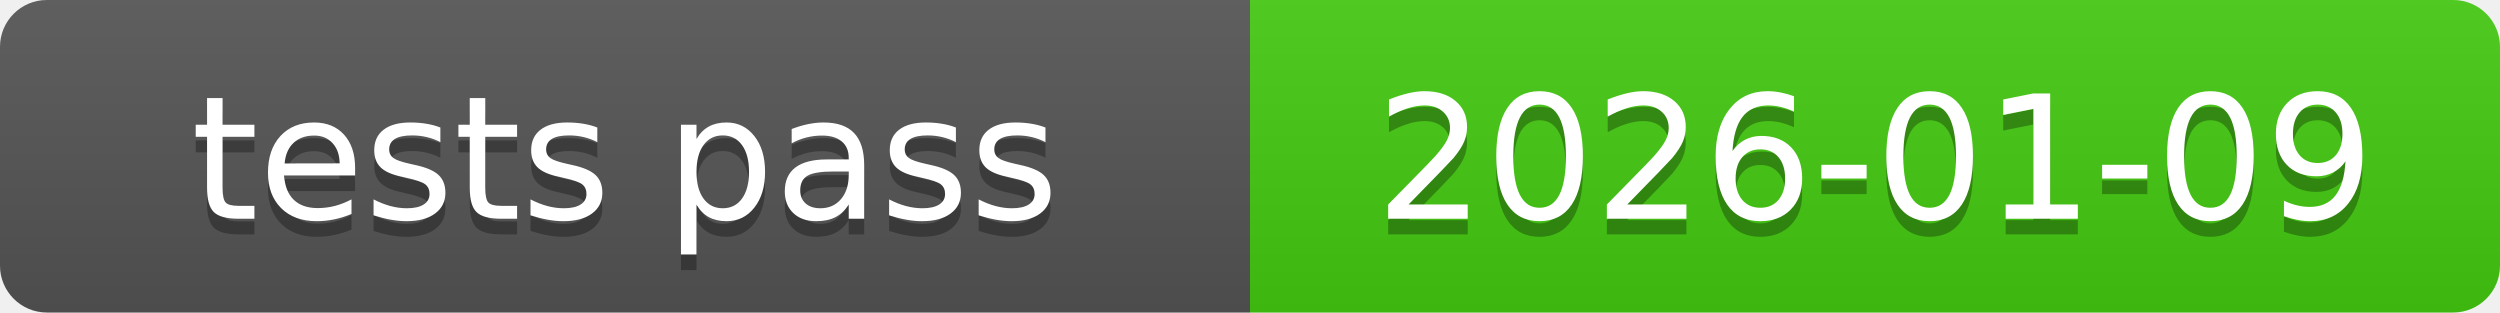
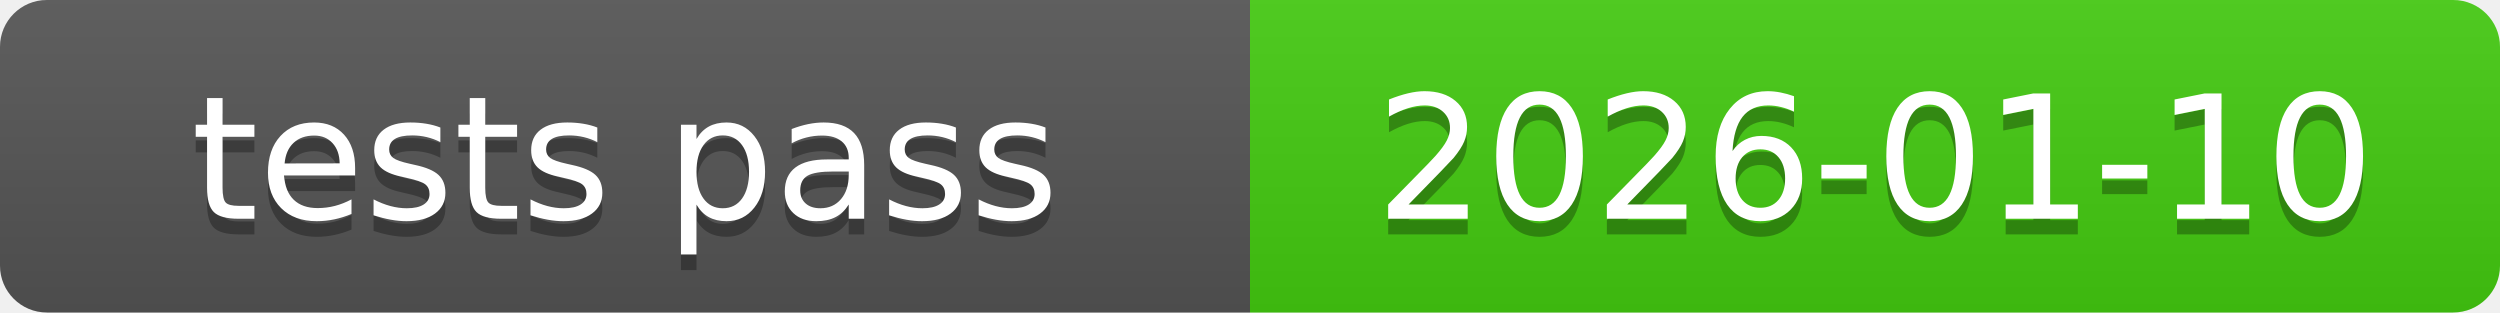
<svg xmlns="http://www.w3.org/2000/svg" xmlns:xlink="http://www.w3.org/1999/xlink" width="160" height="20" role="img">
-   <a target="_blank" xlink:href="https://github.com/symbolic-labs-pub/freedom-that-lasts/commit/45a1130edc2eef01cbb8c0ba36b83f94d8b8600d">
+   <a target="_blank" xlink:href="https://github.com/symbolic-labs-pub/freedom-that-lasts/commit/a4554839f27c04135c8917b78e430f415246c974">
    <linearGradient id="s" x2="0" y2="100%">
      <stop offset="0" stop-color="#bbb" stop-opacity=".1" />
      <stop offset="1" stop-opacity=".1" />
    </linearGradient>
    <clipPath id="r">
      <rect width="160" height="20" rx="3" fill="#fff" />
    </clipPath>
    <g clip-path="url(#r)">
      <rect width="80" height="20" fill="#555" />
      <rect x="80" width="80" height="20" fill="#4c1" />
      <rect width="160" height="20" fill="url(#s)" />
    </g>
    <g fill="#fff" text-anchor="middle" font-family="Verdana,Geneva,DejaVu Sans,sans-serif" text-rendering="geometricPrecision" font-size="110">
      <text aria-hidden="true" x="400.0" y="150" fill="#010101" fill-opacity=".3" transform="scale(.1)" textLength="700">tests pass</text>
      <text x="400.0" y="140" transform="scale(.1)" fill="#fff" textLength="700">tests pass</text>
-       <text aria-hidden="true" x="1200.0" y="150" fill="#010101" fill-opacity=".3" transform="scale(.1)" textLength="700">2026-01-09</text>
-       <text x="1200.0" y="140" transform="scale(.1)" fill="#fff" textLength="700">2026-01-09</text>
+       <text aria-hidden="true" x="1200.0" y="150" fill="#010101" fill-opacity=".3" transform="scale(.1)" textLength="700">2026-01-10</text>
+       <text x="1200.0" y="140" transform="scale(.1)" fill="#fff" textLength="700">2026-01-10</text>
    </g>
  </a>
</svg>
